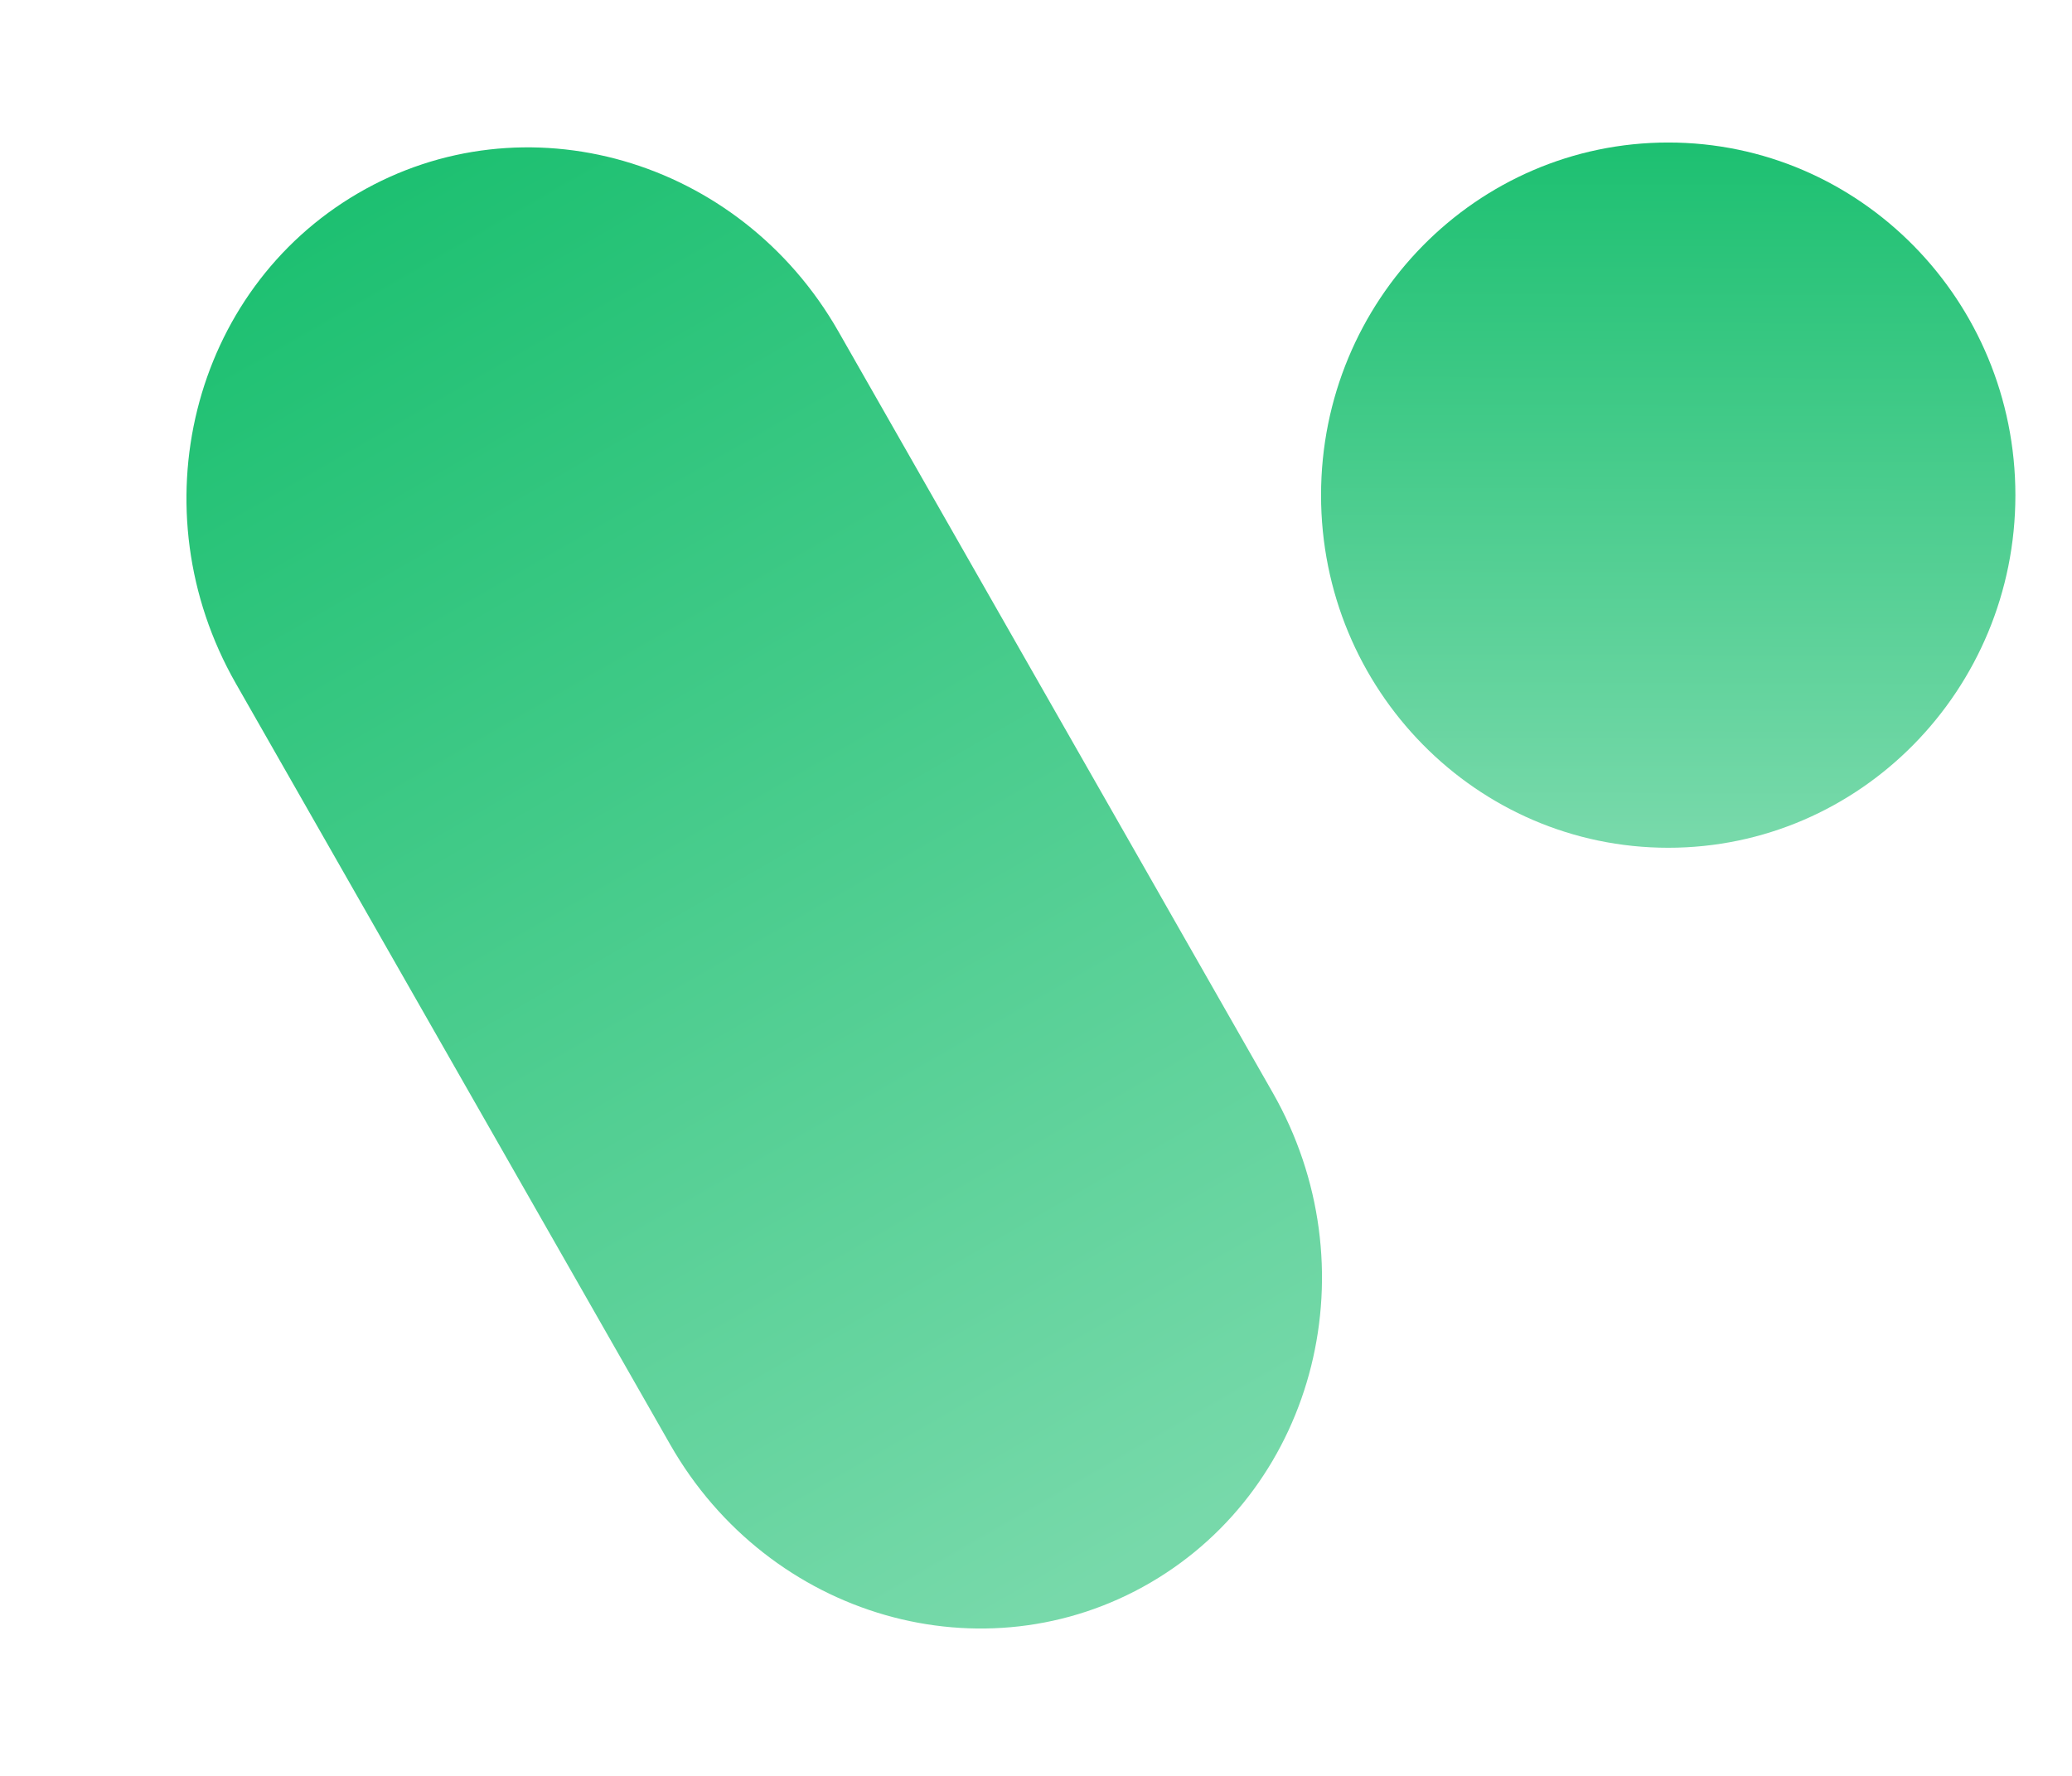
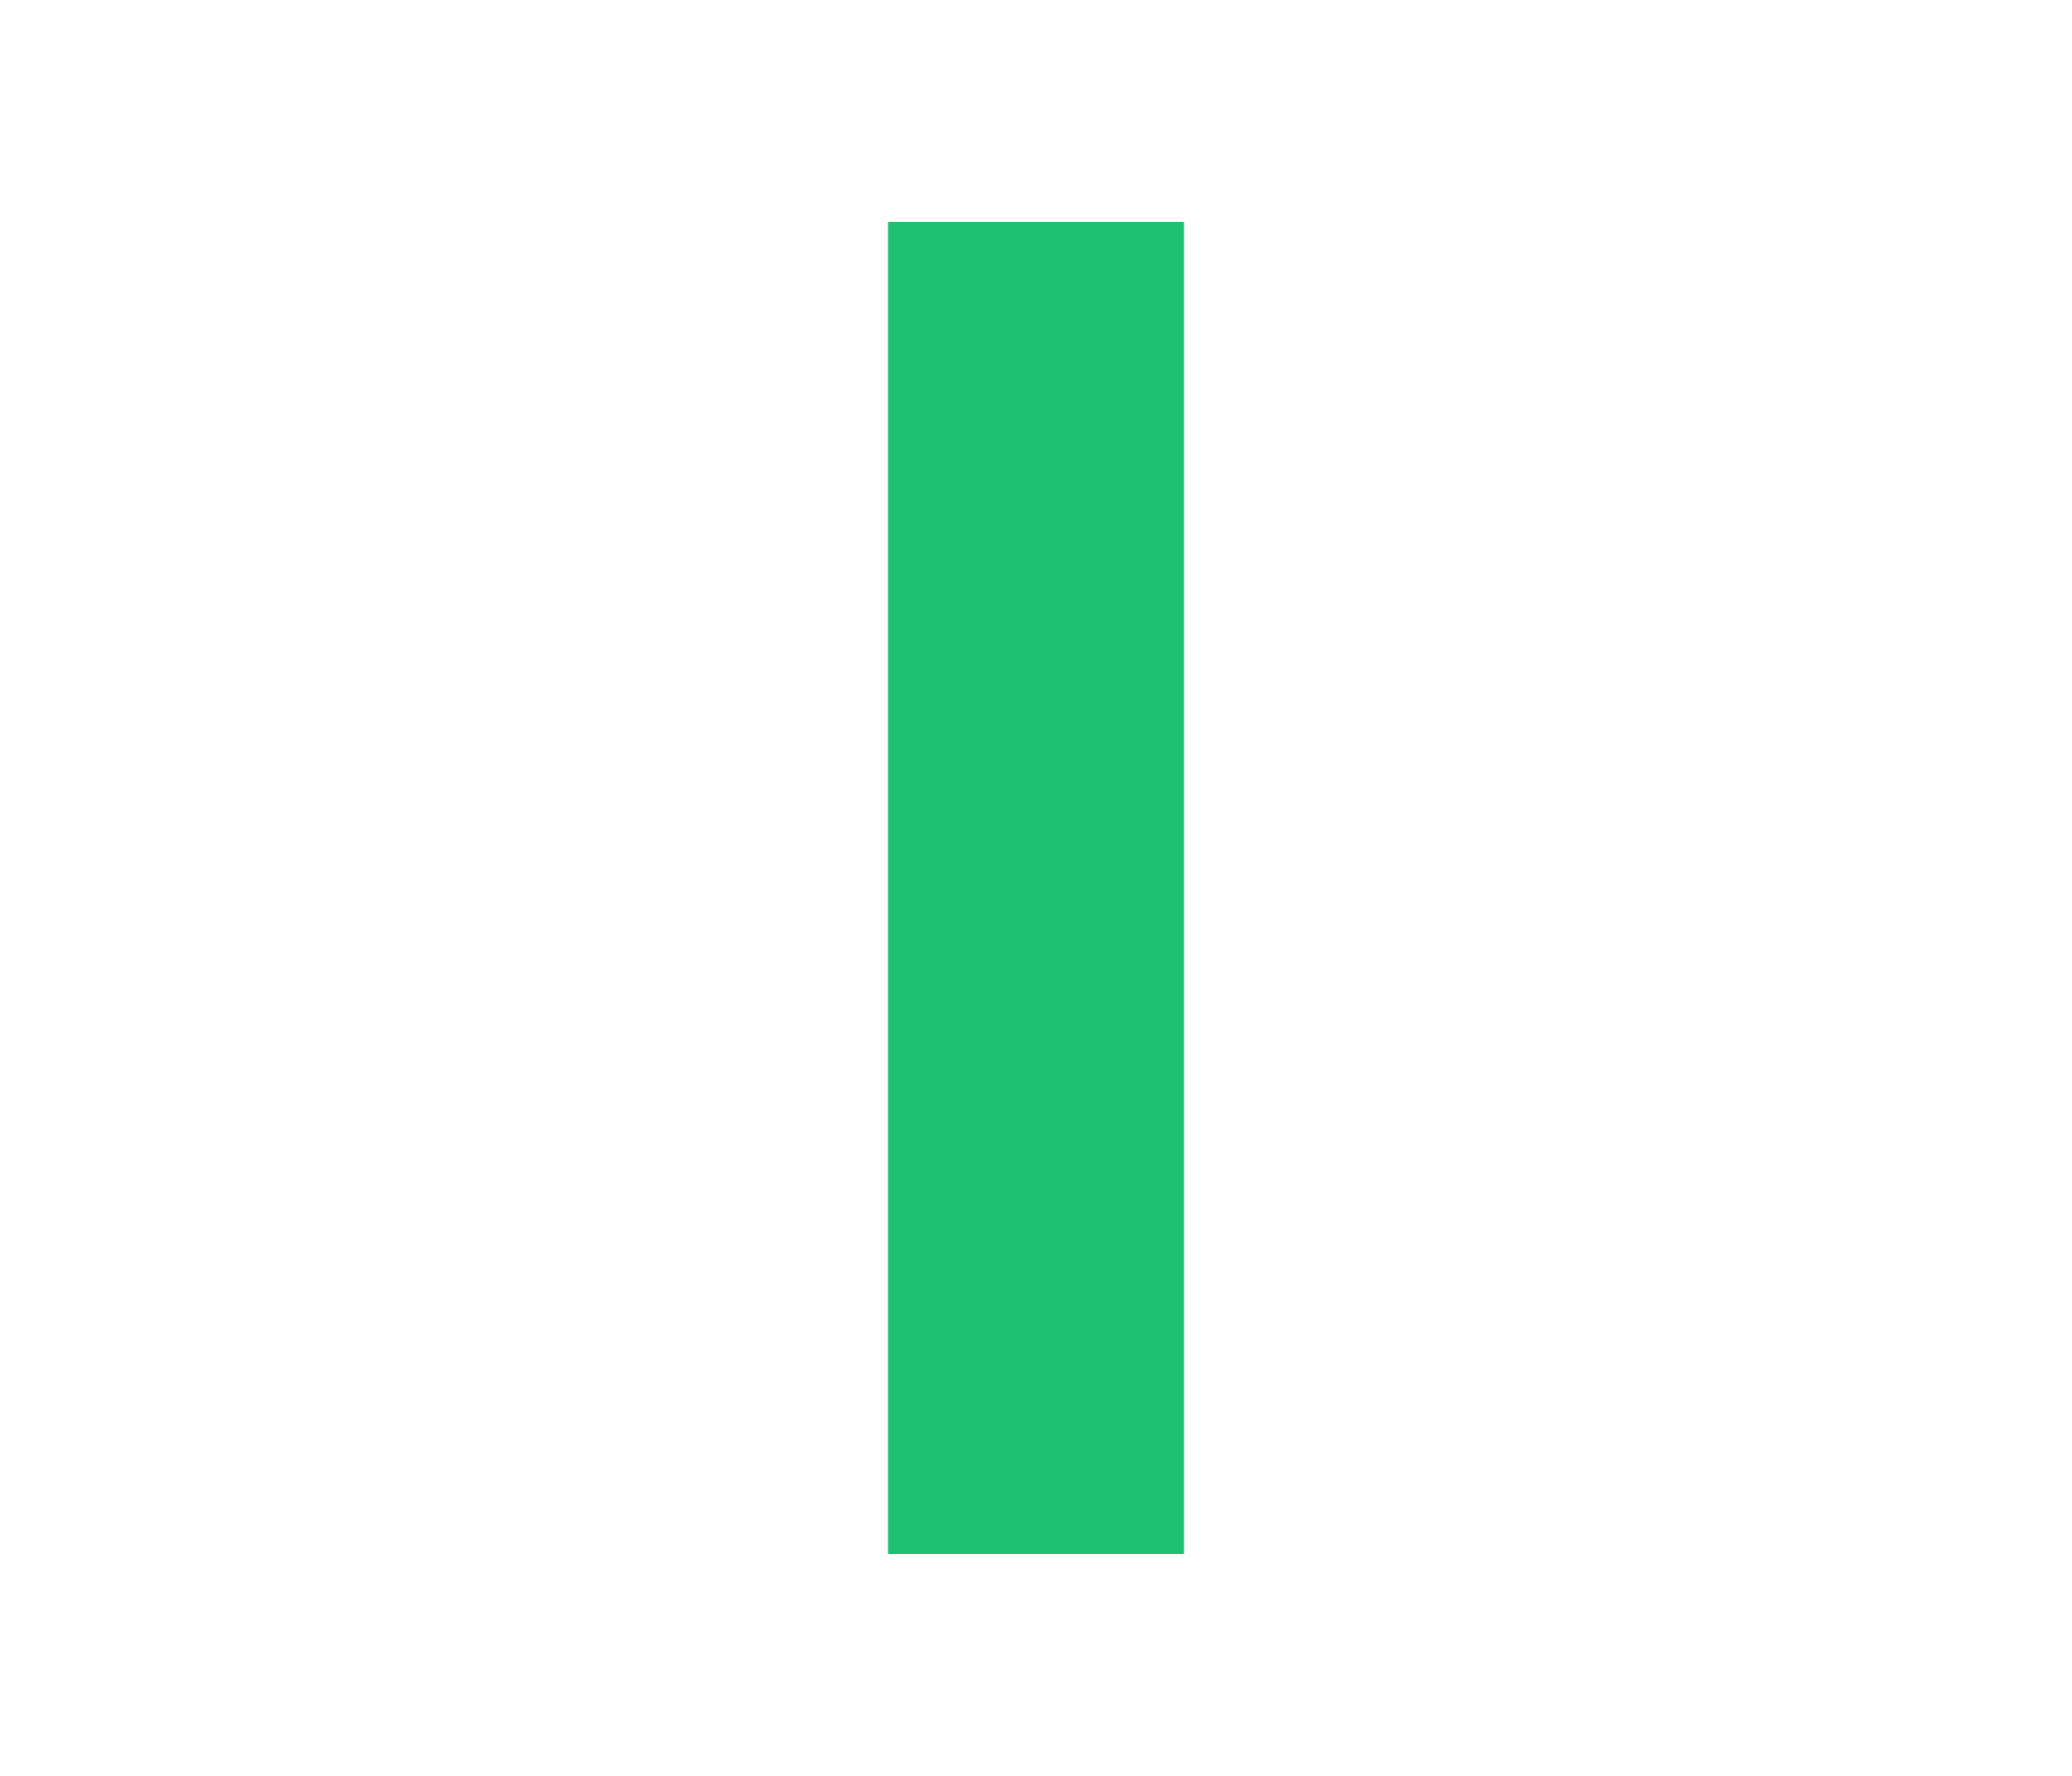
<svg xmlns="http://www.w3.org/2000/svg" width="28" height="24" viewBox="0 0 28 24" fill="none">
-   <path d="M3.186 9.235C1.849 6.891 2.587 3.927 4.836 2.613C7.084 1.3 9.991 2.135 11.329 4.478L17.198 14.765C18.536 17.109 17.797 20.073 15.549 21.387C13.3 22.7 10.393 21.865 9.056 19.521L3.186 9.235Z" fill="url(#paint0_linear_2290_2172)" />
-   <path d="M27.235 6.692C27.235 9.323 25.134 11.457 22.544 11.457C19.953 11.457 17.852 9.323 17.852 6.692C17.852 4.06 19.953 1.926 22.544 1.926C25.134 1.926 27.235 4.06 27.235 6.692Z" fill="url(#paint1_linear_2290_2172)" />
-   <defs>
-     <linearGradient id="paint0_linear_2290_2172" x1="4.836" y1="2.613" x2="15.441" y2="21.002" gradientUnits="userSpaceOnUse">
-       <stop stop-color="#1DC071" />
-       <stop offset="1" stop-color="#77D9AA" />
-     </linearGradient>
-     <linearGradient id="paint1_linear_2290_2172" x1="22.544" y1="1.926" x2="22.52" y2="11.286" gradientUnits="userSpaceOnUse">
-       <stop stop-color="#1DC071" />
-       <stop offset="1" stop-color="#77D9AA" />
-     </linearGradient>
-   </defs>
+   <path d="M14 3V21" stroke="#1DC071" stroke-width="4" />
</svg>
